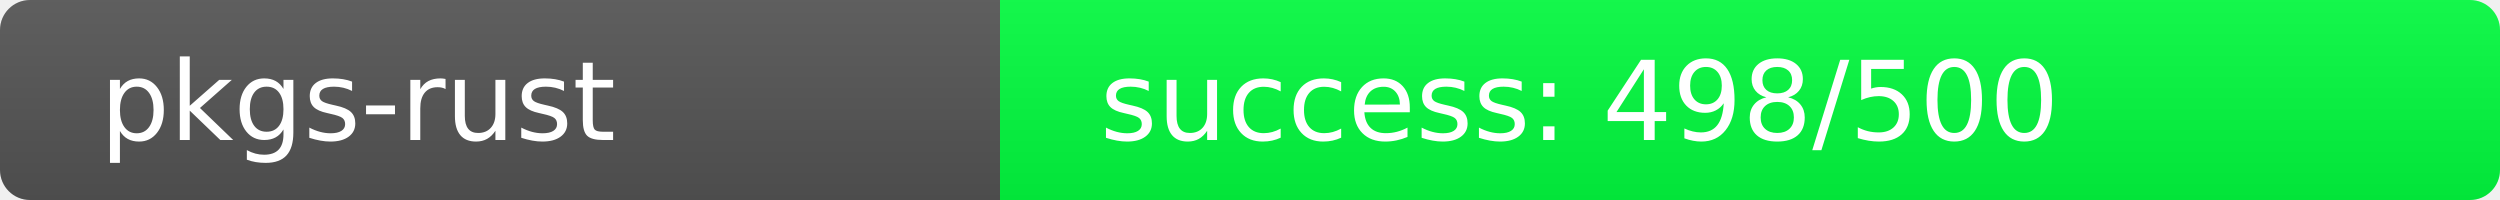
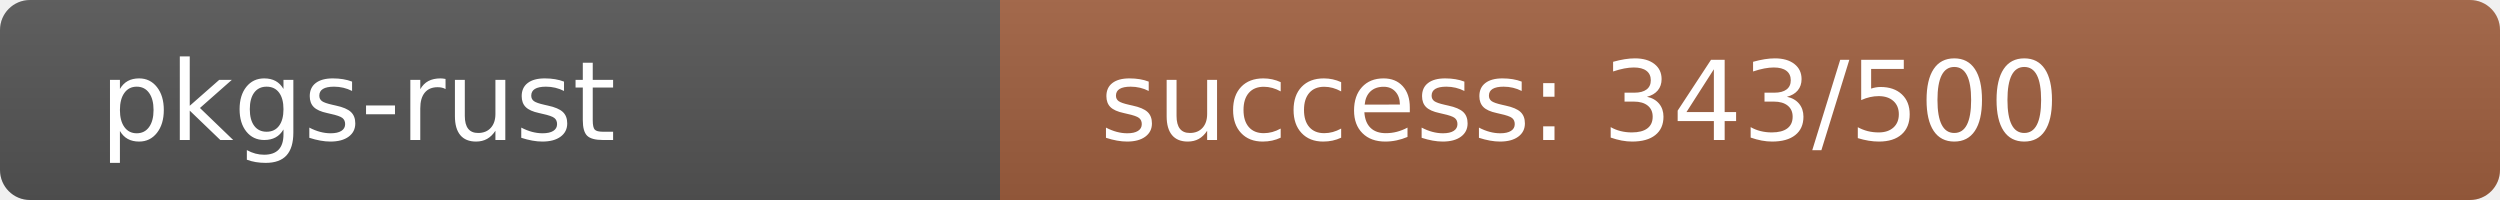
<svg xmlns="http://www.w3.org/2000/svg" width="250" height="20" role="img">
  <linearGradient id="s" x2="0" y2="100%">
    <stop offset="0" stop-color="#bbb" stop-opacity=".1" />
    <stop offset="1" stop-opacity=".1" />
  </linearGradient>
  <clipPath id="r">
    <rect width="250" height="20" rx="3" fill="#fff" />
  </clipPath>
  <g clip-path="url(#r)">
    <rect width="100" height="20" fill="#555" />
-     <rect x="100" width="150" height="20" fill="rgb(2,254,64)" />
+     <rect x="100" width="150" height="20" fill="rgb(160,96,64)" />
    <rect width="250" height="20" fill="url(#s)" />
  </g>
  <g fill="#fff" text-anchor="start" font-family="Verdana,Geneva,DejaVu Sans,sans-serif" text-rendering="geometricPrecision" font-size="110">
    <text x="100" y="140" transform="scale(.1)" fill="#fff">pkgs-rust</text>
-     <text x="1100" y="140" transform="scale(.1)" fill="#fff">success: 498/500</text>
+     <text x="1100" y="140" transform="scale(.1)" fill="#fff">success: 343/500</text>
  </g>
</svg>
